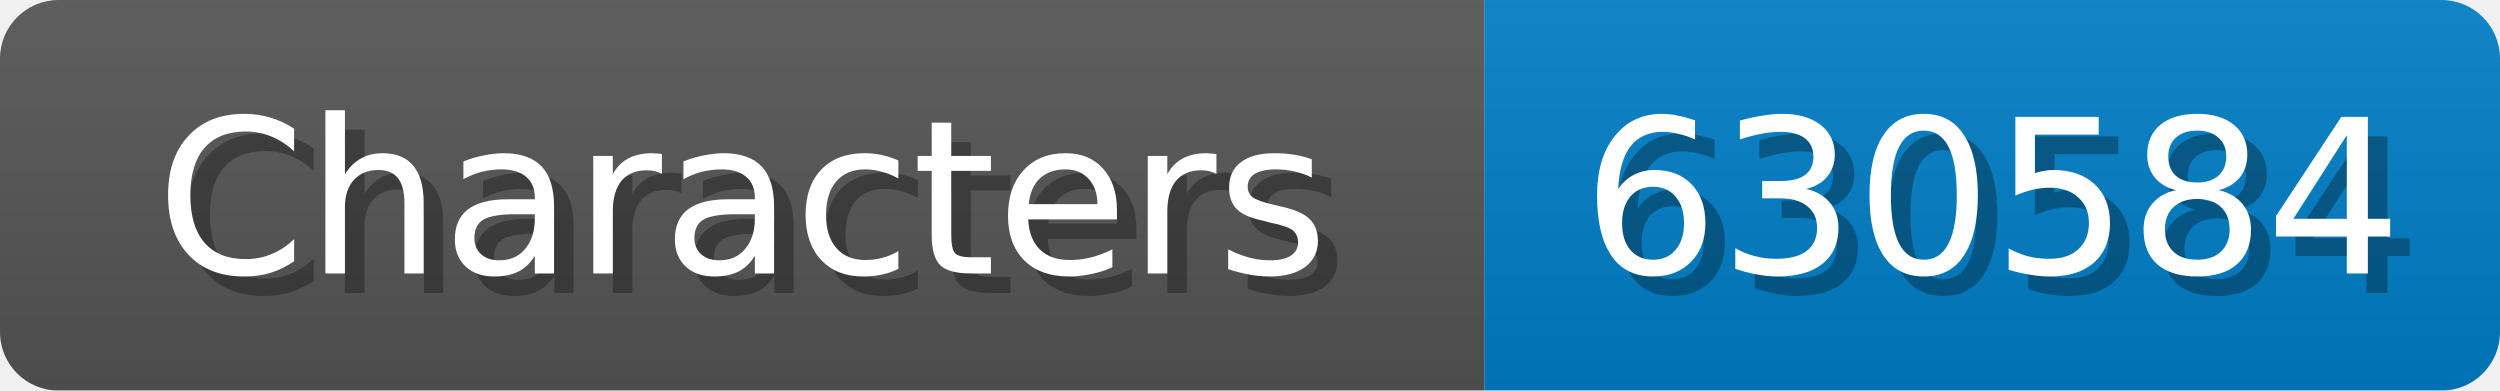
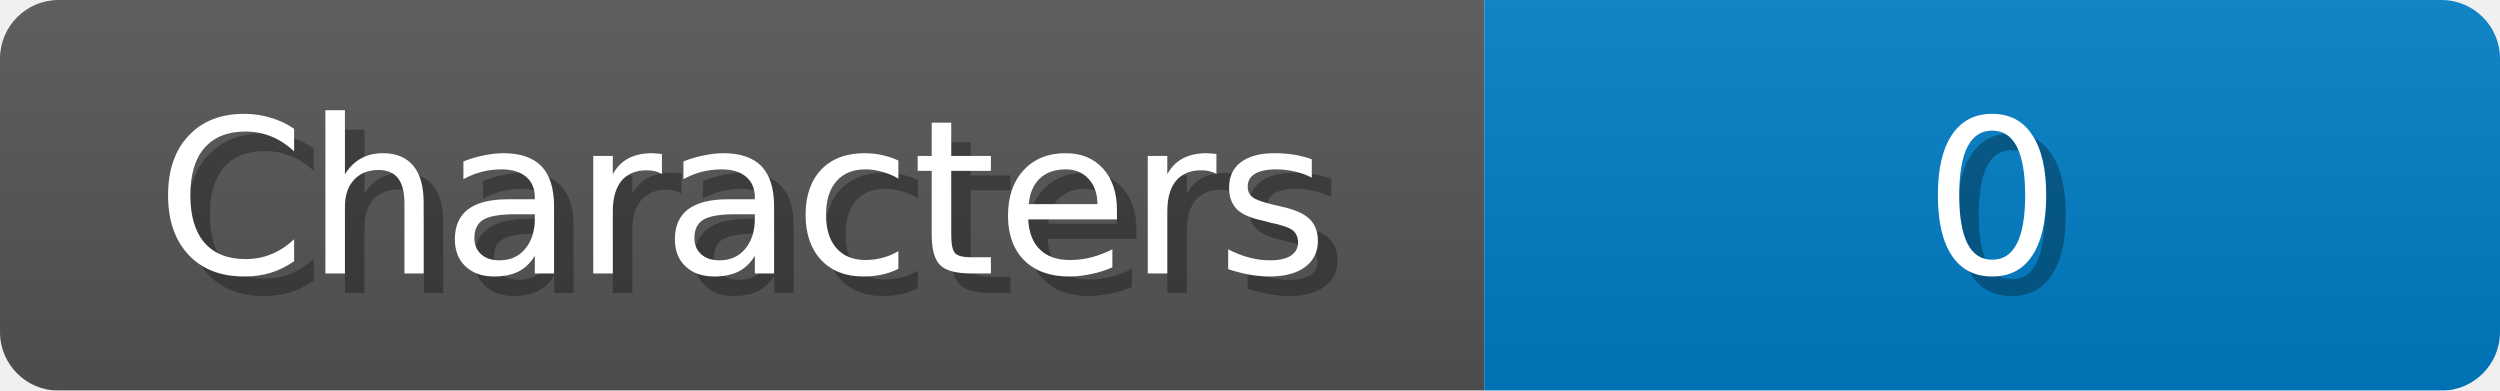
<svg xmlns="http://www.w3.org/2000/svg" width="128" height="20">
  <linearGradient id="b" x2="0" y2="100%">
    <stop offset="0" stop-color="#bbb" stop-opacity=".1" />
    <stop offset="1" stop-opacity=".1" />
  </linearGradient>
  <mask id="anybadge_1">
    <rect width="128" height="20" rx="3" fill="#fff" />
  </mask>
  <g mask="url(#anybadge_1)">
    <path fill="#555" d="M0 0h76v20H0z" />
    <path fill="#007ec6" d="M76 0h52v20H76z" />
    <path fill="url(#b)" d="M0 0h128v20H0z" />
  </g>
  <g fill="#fff" text-anchor="middle" font-family="DejaVu Sans,Verdana,Geneva,sans-serif" font-size="11">
    <text x="39.0" y="15" fill="#010101" fill-opacity=".3">Characters</text>
    <text x="38.0" y="14">Characters</text>
  </g>
  <g fill="#fff" text-anchor="middle" font-family="DejaVu Sans,Verdana,Geneva,sans-serif" font-size="11">
-     <text x="103.0" y="15" fill="#010101" fill-opacity=".3">630584</text>
-     <text x="102.0" y="14">630584</text>
+     <text x="103.0" y="15" fill="#010101" fill-opacity=".3">0</text>
+     <text x="102.0" y="14">0</text>
  </g>
</svg>
